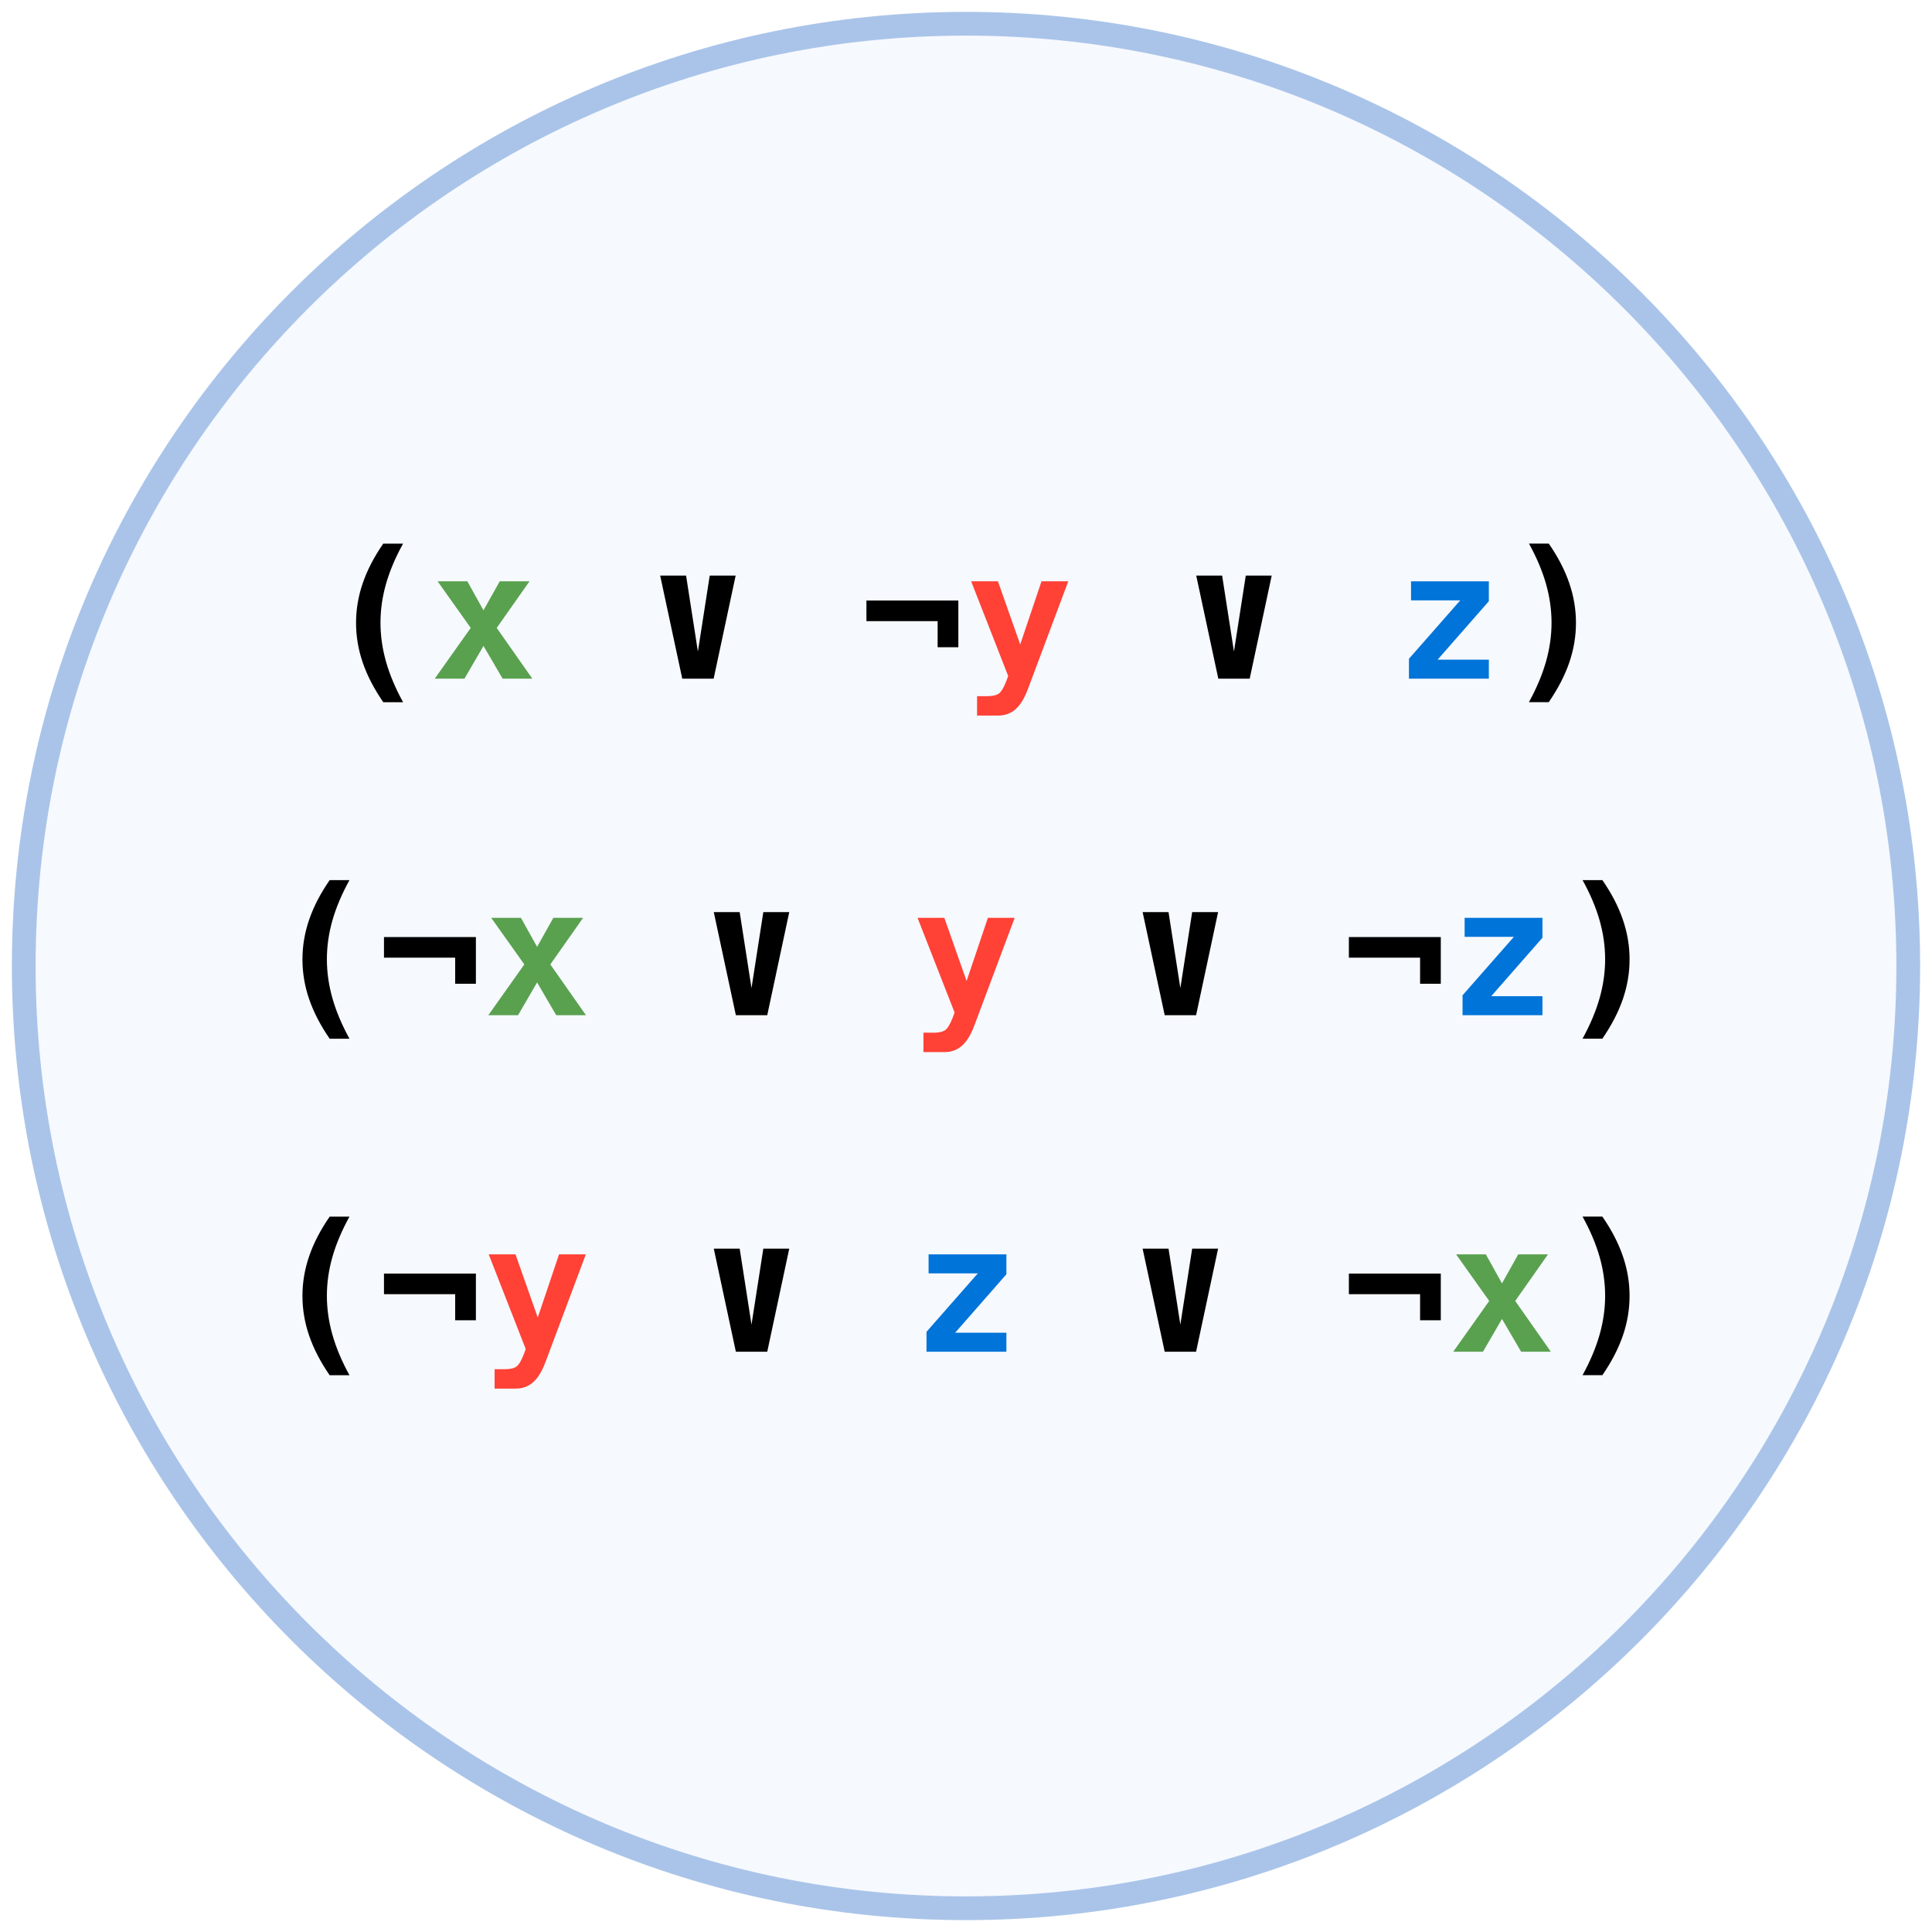
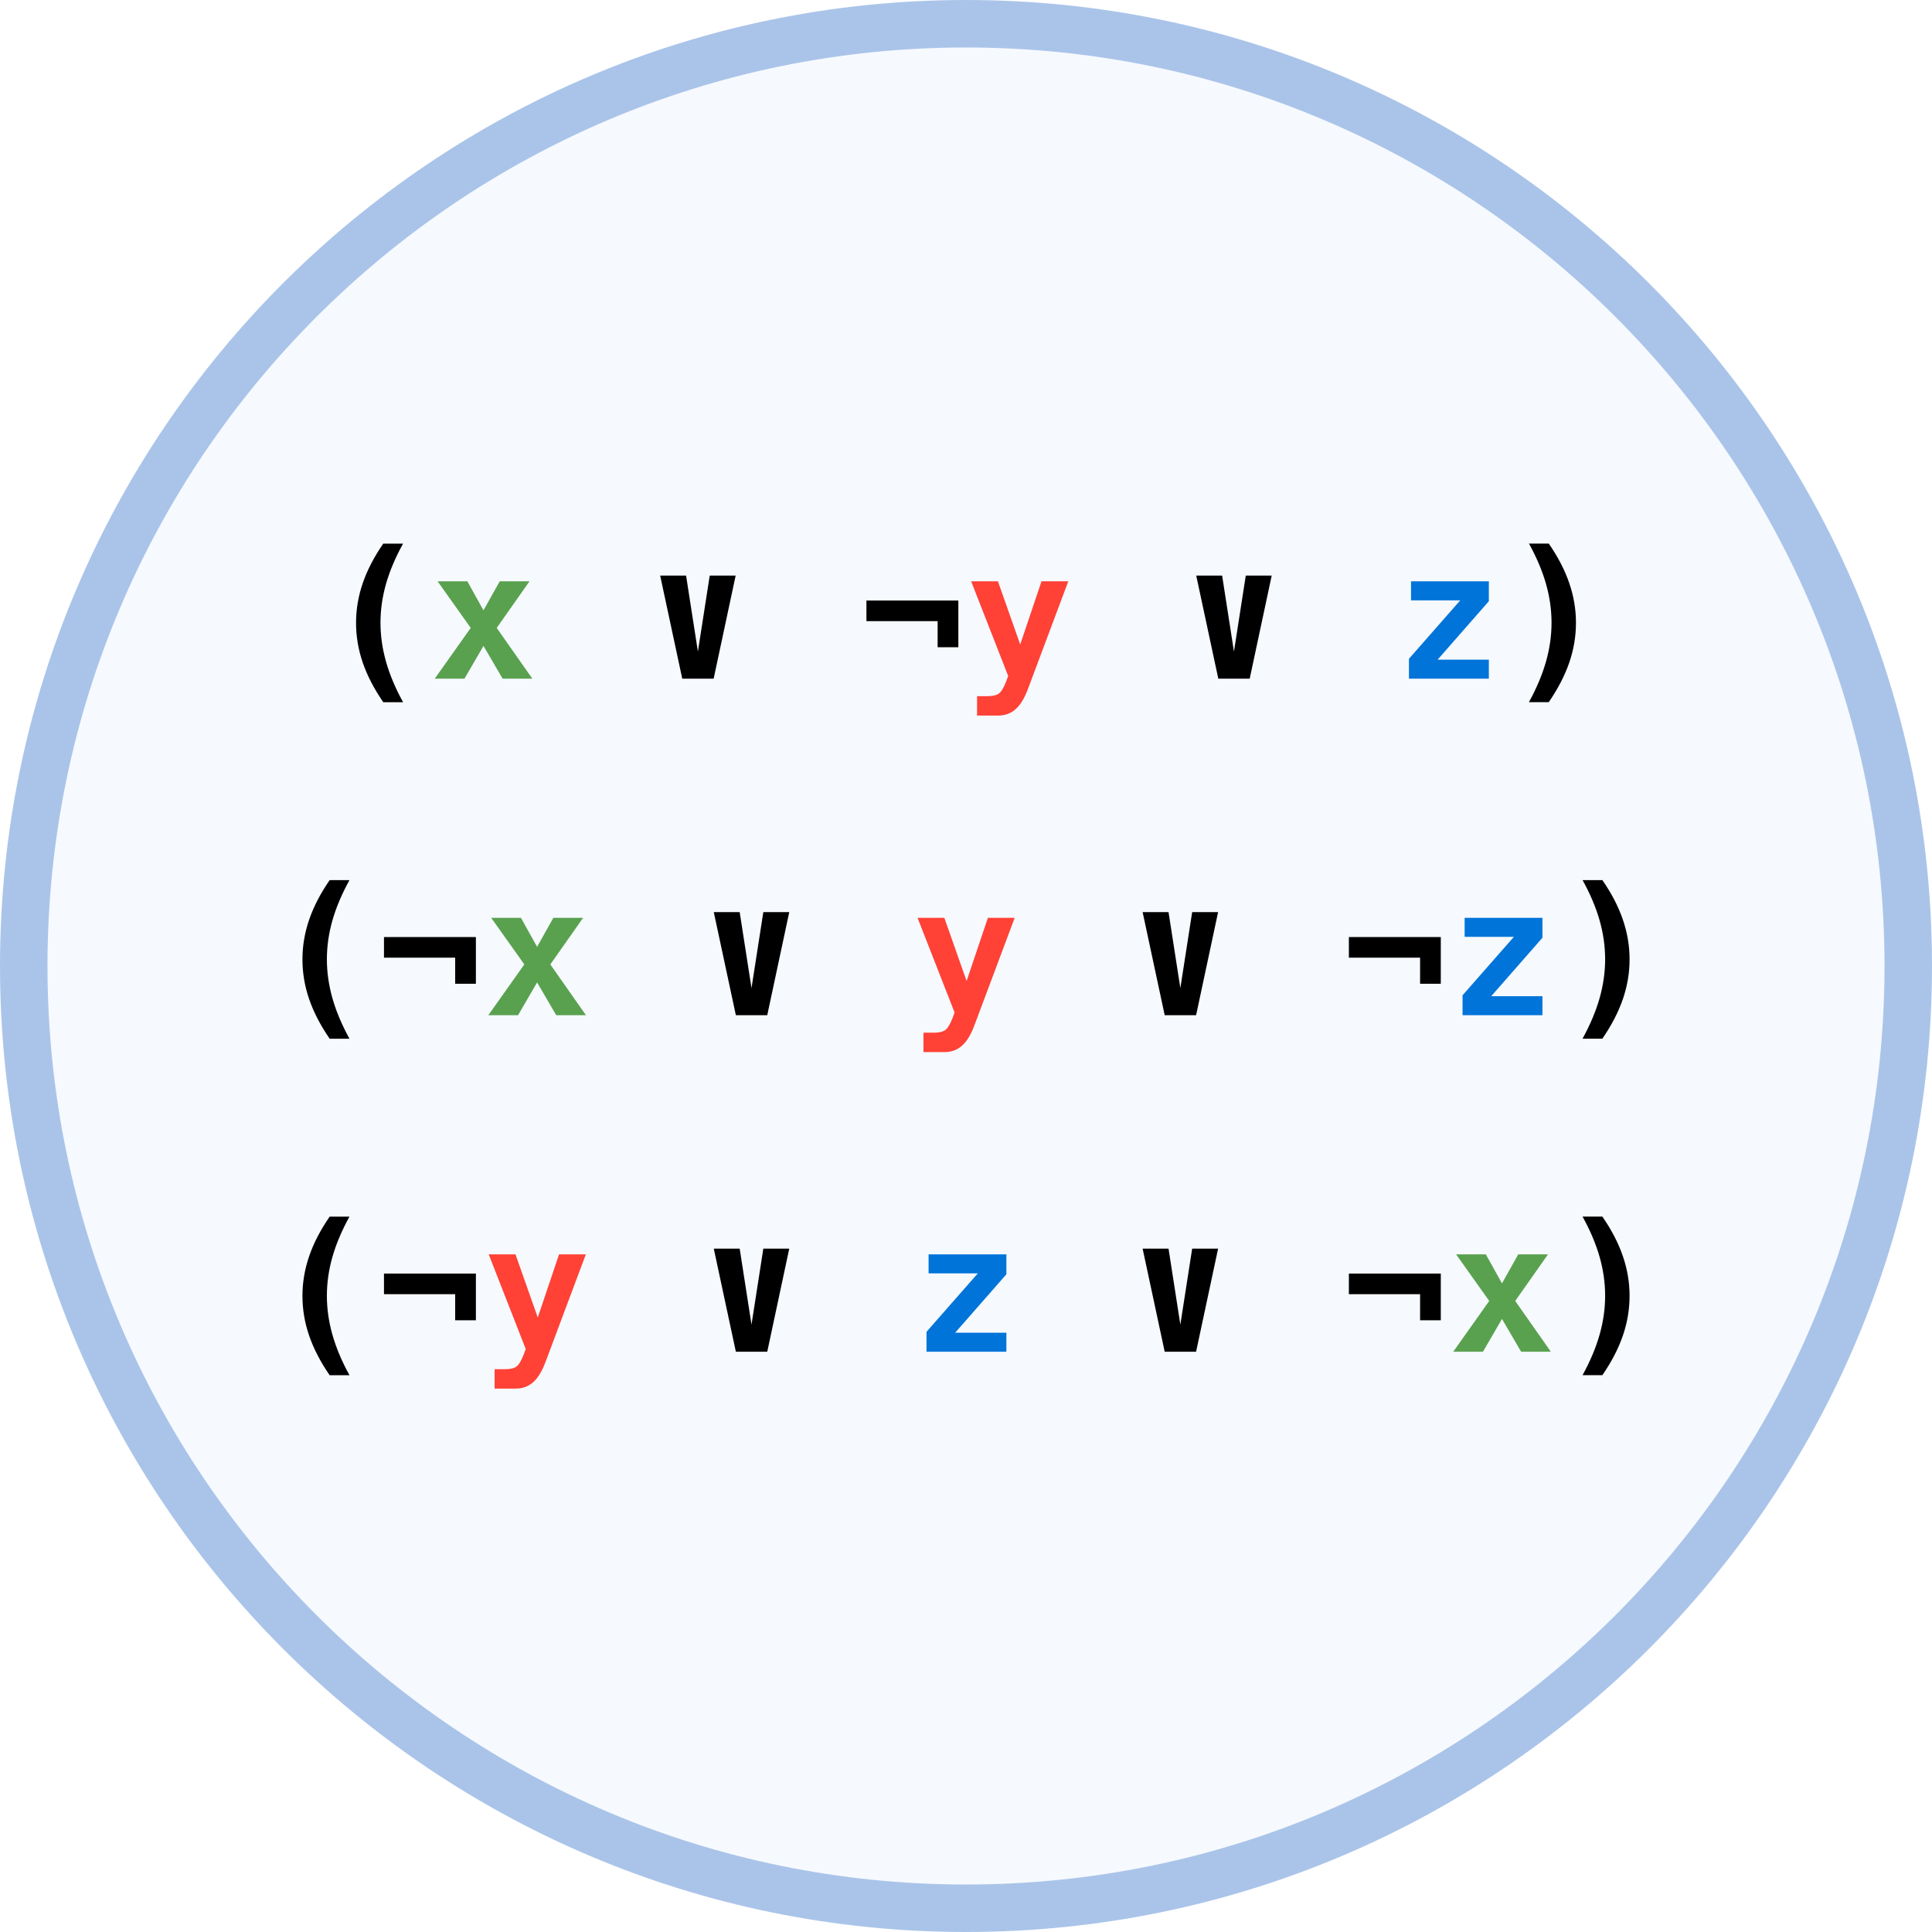
<svg xmlns="http://www.w3.org/2000/svg" xmlns:xlink="http://www.w3.org/1999/xlink" class="typst-doc" viewBox="0 0 81.37 81.37" width="81.37pt" height="81.37pt">
  <g>
    <g class="typst-group" transform="matrix(1 0 0 1 1 1)">
      <g>
-         <path class="typst-shape" fill="#f6f9fe" fill-rule="nonzero" stroke="#aac4e9" stroke-width="1" stroke-linecap="butt" stroke-linejoin="miter" stroke-miterlimit="4" d="M 0 0m 39.685 0 c -21.898 0 -39.685 17.787 -39.685 39.685 c 0 21.898 17.787 39.685 39.685 39.685 c 21.898 0 39.685 -17.787 39.685 -39.685 c 0 -21.898 -17.787 -39.685 -39.685 -39.685 Z " />
+         <path class="typst-shape" fill="#f6f9fe" fill-rule="nonzero" stroke="#aac4e9" stroke-width="2" stroke-linecap="butt" stroke-linejoin="miter" stroke-miterlimit="4" d="M 0 0m 39.685 0 c -21.898 0 -39.685 17.787 -39.685 39.685 c 0 21.898 17.787 39.685 39.685 39.685 c 21.898 0 39.685 -17.787 39.685 -39.685 c 0 -21.898 -17.787 -39.685 -39.685 -39.685 Z " />
        <path class="typst-shape" fill="none" transform="matrix(1 0 0 1 12.59275 21.88632)" d="M 0 0h 54.185 v 7.251 h -54.185 v -7.251 Z " />
        <g class="typst-group">
          <g>
            <g class="typst-group" transform="matrix(1 0 0 1 12.59275 21.88632)">
              <g>
                <g class="typst-text" transform="matrix(1 0 0 -1 0 5.698242)">
                  <use xlink:href="#gBF29C173088C5E67B7916EAB3FD3CC24" x="0" y="0" fill="#000000" fill-rule="nonzero" />
                </g>
                <g class="typst-text" transform="matrix(1 0 0 -1 4.515381 5.698242)">
                  <use xlink:href="#g16E2523FF428E28E51F413647480892F" x="0" y="0" fill="#59a14f" fill-rule="nonzero" />
                </g>
                <g class="typst-text" transform="matrix(1 0 0 -1 9.030762 5.698242)">
                  <use xlink:href="#gB720C6EF7F13E44FDE4CAFE038D56A79" x="4.515" y="0" fill="#000000" fill-rule="nonzero" />
                  <use xlink:href="#g8B4FBC301373B6A197A1296C0803F231" x="13.546" y="0" fill="#000000" fill-rule="nonzero" />
                </g>
                <g class="typst-text" transform="matrix(1 0 0 -1 27.09229 5.698242)">
                  <use xlink:href="#g8D652407DF0CD45FB6370C82B456890F" x="0" y="0" fill="#ff4136" fill-rule="nonzero" />
                </g>
                <g class="typst-text" transform="matrix(1 0 0 -1 31.60767 5.698242)">
                  <use xlink:href="#gB720C6EF7F13E44FDE4CAFE038D56A79" x="4.515" y="0" fill="#000000" fill-rule="nonzero" />
                </g>
                <g class="typst-text" transform="matrix(1 0 0 -1 45.15381 5.698242)">
                  <use xlink:href="#gA3E9521AC9886615A49B0EADB0EC548B" x="0" y="0" fill="#0074d9" fill-rule="nonzero" />
                </g>
                <g class="typst-text" transform="matrix(1 0 0 -1 49.66919 5.698242)">
                  <use xlink:href="#gA91435259657CBEF0B93C371DD348D62" x="0" y="0" fill="#000000" fill-rule="nonzero" />
                </g>
              </g>
            </g>
          </g>
        </g>
        <path class="typst-shape" fill="none" transform="matrix(1 0 0 1 10.33506 36.05955)" d="M 0 0h 58.7 v 7.251 h -58.7 v -7.251 Z " />
        <g class="typst-group">
          <g>
            <g class="typst-group" transform="matrix(1 0 0 1 10.33506 36.05955)">
              <g>
                <g class="typst-text" transform="matrix(1 0 0 -1 0 5.698242)">
                  <use xlink:href="#gBF29C173088C5E67B7916EAB3FD3CC24" x="0" y="0" fill="#000000" fill-rule="nonzero" />
                  <use xlink:href="#g8B4FBC301373B6A197A1296C0803F231" x="4.515" y="0" fill="#000000" fill-rule="nonzero" />
                </g>
                <g class="typst-text" transform="matrix(1 0 0 -1 9.030762 5.698242)">
                  <use xlink:href="#g16E2523FF428E28E51F413647480892F" x="0" y="0" fill="#59a14f" fill-rule="nonzero" />
                </g>
                <g class="typst-text" transform="matrix(1 0 0 -1 13.54614 5.698242)">
                  <use xlink:href="#gB720C6EF7F13E44FDE4CAFE038D56A79" x="4.515" y="0" fill="#000000" fill-rule="nonzero" />
                </g>
                <g class="typst-text" transform="matrix(1 0 0 -1 27.09229 5.698242)">
                  <use xlink:href="#g8D652407DF0CD45FB6370C82B456890F" x="0" y="0" fill="#ff4136" fill-rule="nonzero" />
                </g>
                <g class="typst-text" transform="matrix(1 0 0 -1 31.60767 5.698242)">
                  <use xlink:href="#gB720C6EF7F13E44FDE4CAFE038D56A79" x="4.515" y="0" fill="#000000" fill-rule="nonzero" />
                  <use xlink:href="#g8B4FBC301373B6A197A1296C0803F231" x="13.546" y="0" fill="#000000" fill-rule="nonzero" />
                </g>
                <g class="typst-text" transform="matrix(1 0 0 -1 49.66919 5.698242)">
                  <use xlink:href="#gA3E9521AC9886615A49B0EADB0EC548B" x="0" y="0" fill="#0074d9" fill-rule="nonzero" />
                </g>
                <g class="typst-text" transform="matrix(1 0 0 -1 54.18457 5.698242)">
                  <use xlink:href="#gA91435259657CBEF0B93C371DD348D62" x="0" y="0" fill="#000000" fill-rule="nonzero" />
                </g>
              </g>
            </g>
          </g>
        </g>
        <path class="typst-shape" fill="none" transform="matrix(1 0 0 1 10.33506 50.23278)" d="M 0 0h 58.7 v 7.251 h -58.7 v -7.251 Z " />
        <g class="typst-group">
          <g>
            <g class="typst-group" transform="matrix(1 0 0 1 10.33506 50.23278)">
              <g>
                <g class="typst-text" transform="matrix(1 0 0 -1 0 5.698242)">
                  <use xlink:href="#gBF29C173088C5E67B7916EAB3FD3CC24" x="0" y="0" fill="#000000" fill-rule="nonzero" />
                  <use xlink:href="#g8B4FBC301373B6A197A1296C0803F231" x="4.515" y="0" fill="#000000" fill-rule="nonzero" />
                </g>
                <g class="typst-text" transform="matrix(1 0 0 -1 9.030762 5.698242)">
                  <use xlink:href="#g8D652407DF0CD45FB6370C82B456890F" x="0" y="0" fill="#ff4136" fill-rule="nonzero" />
                </g>
                <g class="typst-text" transform="matrix(1 0 0 -1 13.54614 5.698242)">
                  <use xlink:href="#gB720C6EF7F13E44FDE4CAFE038D56A79" x="4.515" y="0" fill="#000000" fill-rule="nonzero" />
                </g>
                <g class="typst-text" transform="matrix(1 0 0 -1 27.09229 5.698242)">
                  <use xlink:href="#gA3E9521AC9886615A49B0EADB0EC548B" x="0" y="0" fill="#0074d9" fill-rule="nonzero" />
                </g>
                <g class="typst-text" transform="matrix(1 0 0 -1 31.60767 5.698242)">
                  <use xlink:href="#gB720C6EF7F13E44FDE4CAFE038D56A79" x="4.515" y="0" fill="#000000" fill-rule="nonzero" />
                  <use xlink:href="#g8B4FBC301373B6A197A1296C0803F231" x="13.546" y="0" fill="#000000" fill-rule="nonzero" />
                </g>
                <g class="typst-text" transform="matrix(1 0 0 -1 49.66919 5.698242)">
                  <use xlink:href="#g16E2523FF428E28E51F413647480892F" x="0" y="0" fill="#59a14f" fill-rule="nonzero" />
                </g>
                <g class="typst-text" transform="matrix(1 0 0 -1 54.18457 5.698242)">
                  <use xlink:href="#gA91435259657CBEF0B93C371DD348D62" x="0" y="0" fill="#000000" fill-rule="nonzero" />
                </g>
              </g>
            </g>
          </g>
        </g>
      </g>
    </g>
  </g>
  <defs id="glyph">
    <symbol id="gBF29C173088C5E67B7916EAB3FD3CC24" overflow="visible">
      <path d="M 0 0m 3.384 5.691 q -0.483 -0.875 -0.718 -1.696 q -0.234 -0.82 -0.234 -1.641 q 0 -0.813 0.234 -1.639 q 0.234 -0.826 0.718 -1.705 h -0.835 q -0.582 0.846 -0.864 1.668 q -0.282 0.822 -0.282 1.675 q 0 0.85 0.284 1.675 q 0.284 0.826 0.862 1.661 h 0.835 Z " />
    </symbol>
    <symbol id="g16E2523FF428E28E51F413647480892F" overflow="visible">
      <path d="M 0 0m 4.193 4.102 l -1.381 -1.963 l 1.501 -2.139 h -1.252 l -0.806 1.381 l -0.802 -1.381 h -1.252 l 1.516 2.139 l -1.395 1.963 h 1.252 l 0.681 -1.223 l 0.685 1.223 h 1.252 Z " />
    </symbol>
    <symbol id="gB720C6EF7F13E44FDE4CAFE038D56A79" overflow="visible">
      <path d="M 0 0m 3.845 4.343 l -0.927 -4.343 h -1.322 l -0.93 4.343 h 1.091 l 0.498 -3.201 l 0.498 3.201 h 1.091 Z " />
    </symbol>
    <symbol id="g8B4FBC301373B6A197A1296C0803F231" overflow="visible">
      <path d="M 0 0m 0.322 3.292 h 3.871 v -1.967 h -0.872 v 1.099 h -2.999 v 0.868 Z " />
    </symbol>
    <symbol id="g8D652407DF0CD45FB6370C82B456890F" overflow="visible">
      <path d="M 0 0m 2.604 -0.443 q -0.216 -0.579 -0.518 -0.844 q -0.302 -0.266 -0.734 -0.266 h -0.886 v 0.817 h 0.436 q 0.33 0 0.483 0.112 q 0.154 0.112 0.311 0.518 l 0.081 0.22 l -1.56 3.988 h 1.128 l 0.938 -2.662 l 0.897 2.662 h 1.128 l -1.703 -4.545 Z " />
    </symbol>
    <symbol id="gA3E9521AC9886615A49B0EADB0EC548B" overflow="visible">
      <path d="M 0 0m 0.681 4.102 h 3.278 v -0.839 l -2.157 -2.461 h 2.157 v -0.802 h -3.365 v 0.839 l 2.161 2.461 h -2.073 v 0.802 Z " />
    </symbol>
    <symbol id="gA91435259657CBEF0B93C371DD348D62" overflow="visible">
      <path d="M 0 0m 1.132 5.691 h 0.835 q 0.579 -0.835 0.862 -1.661 q 0.284 -0.826 0.284 -1.675 q 0 -0.853 -0.282 -1.675 q -0.282 -0.822 -0.864 -1.668 h -0.835 q 0.483 0.879 0.718 1.705 q 0.234 0.826 0.234 1.639 q 0 0.82 -0.234 1.641 q -0.234 0.82 -0.718 1.696 Z " />
    </symbol>
  </defs>
</svg>
